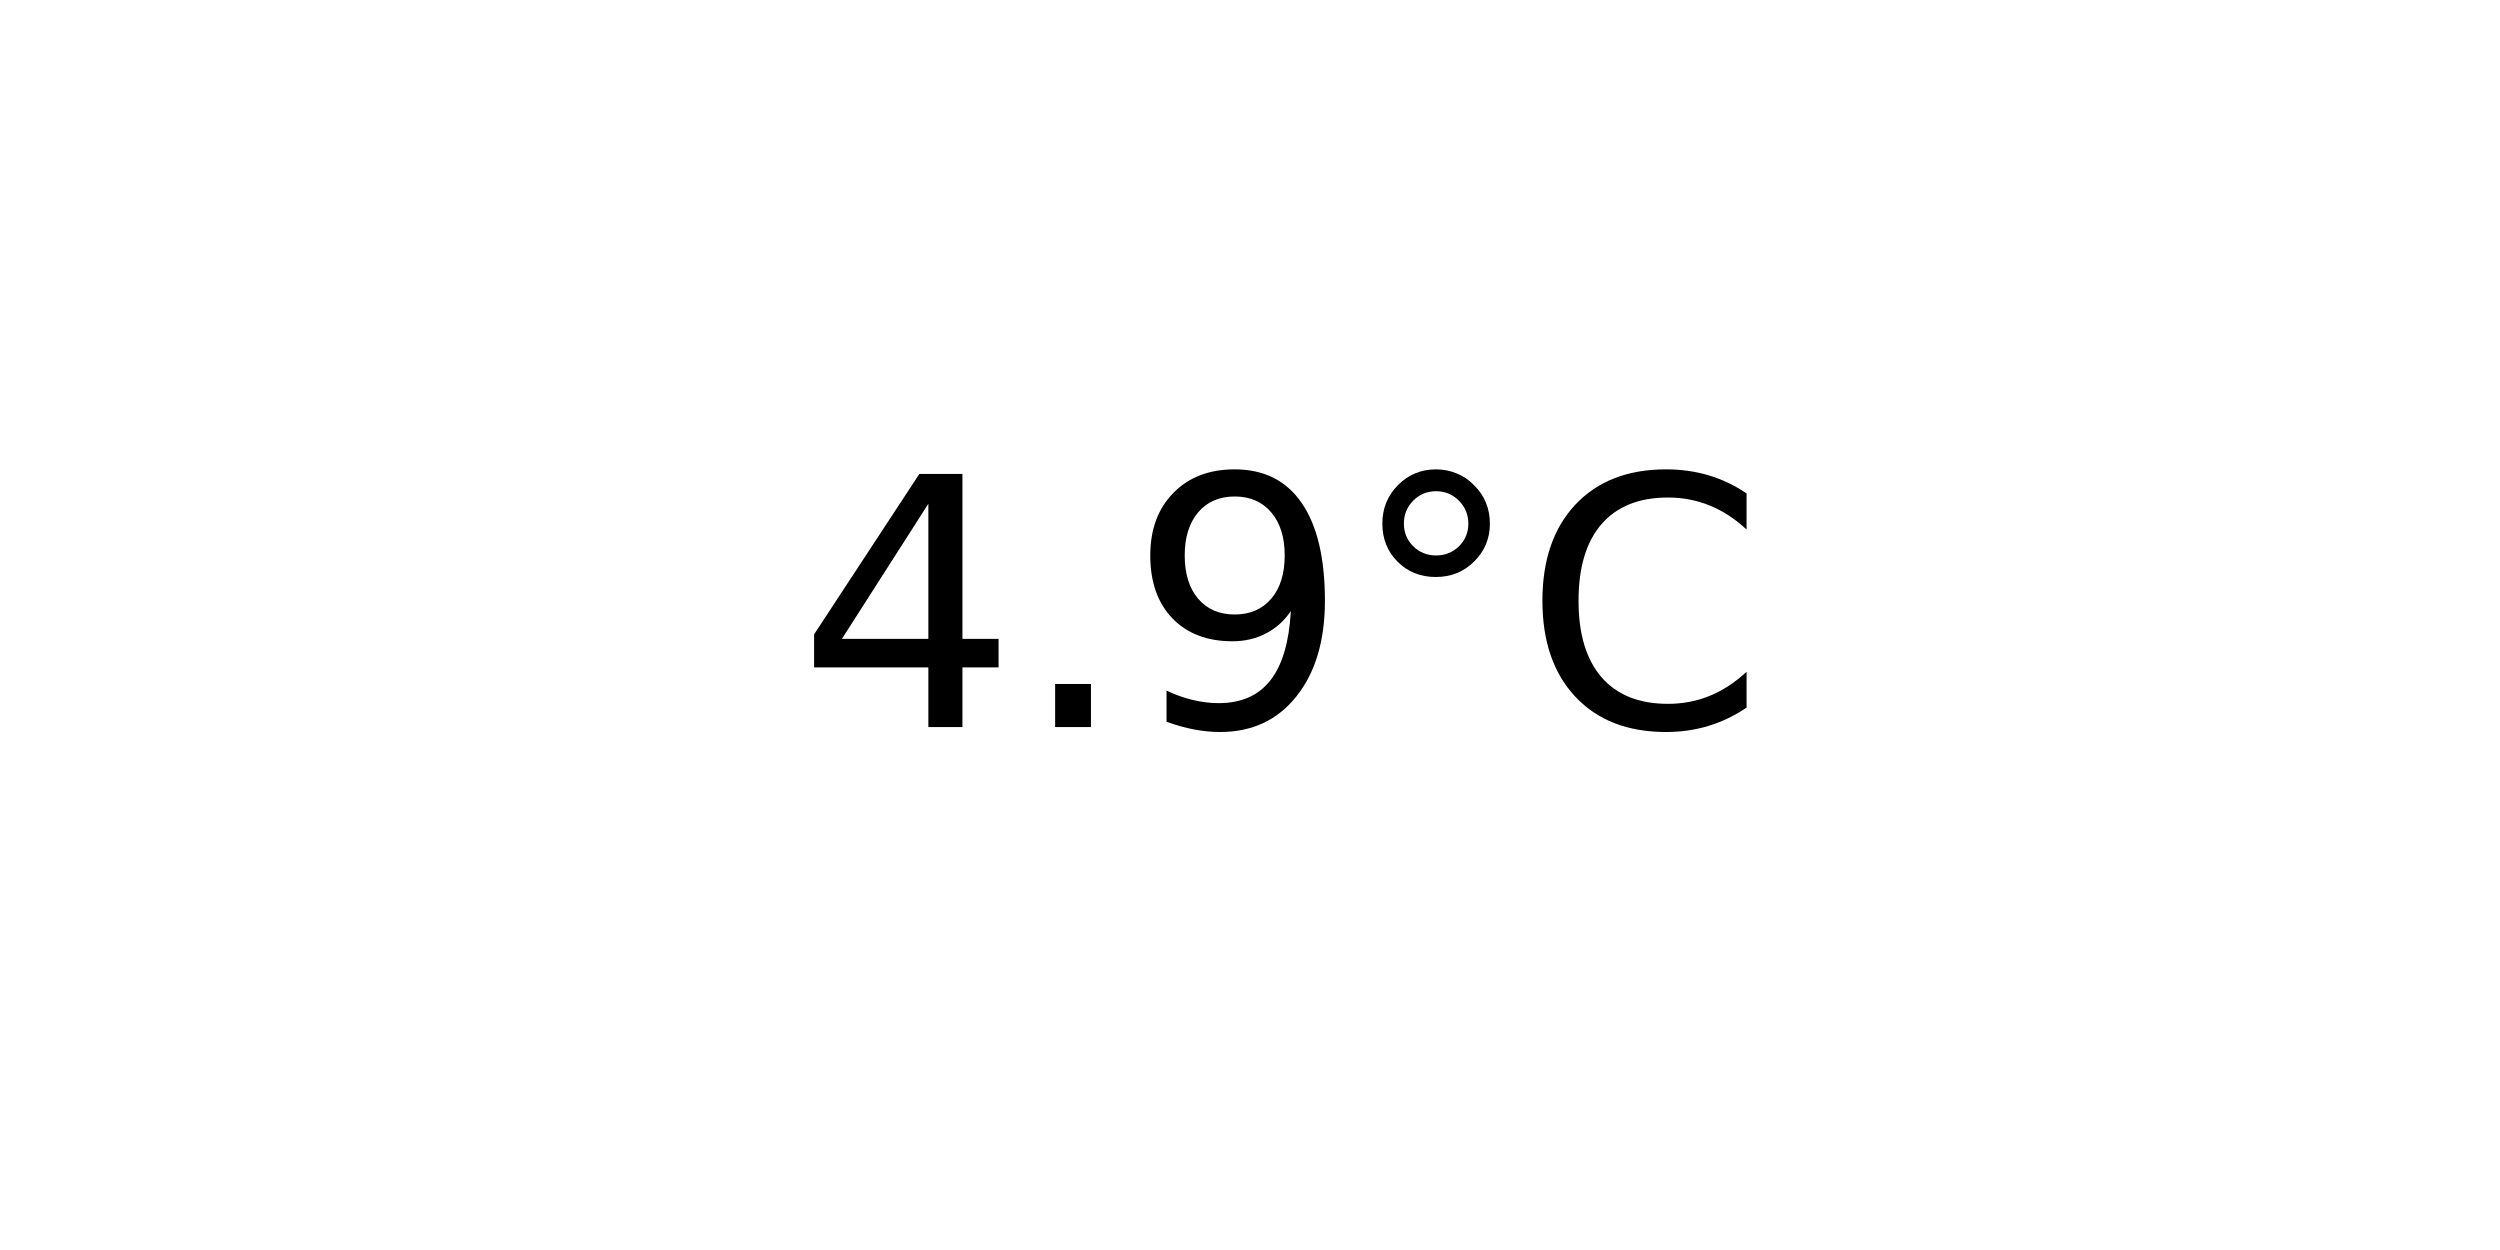
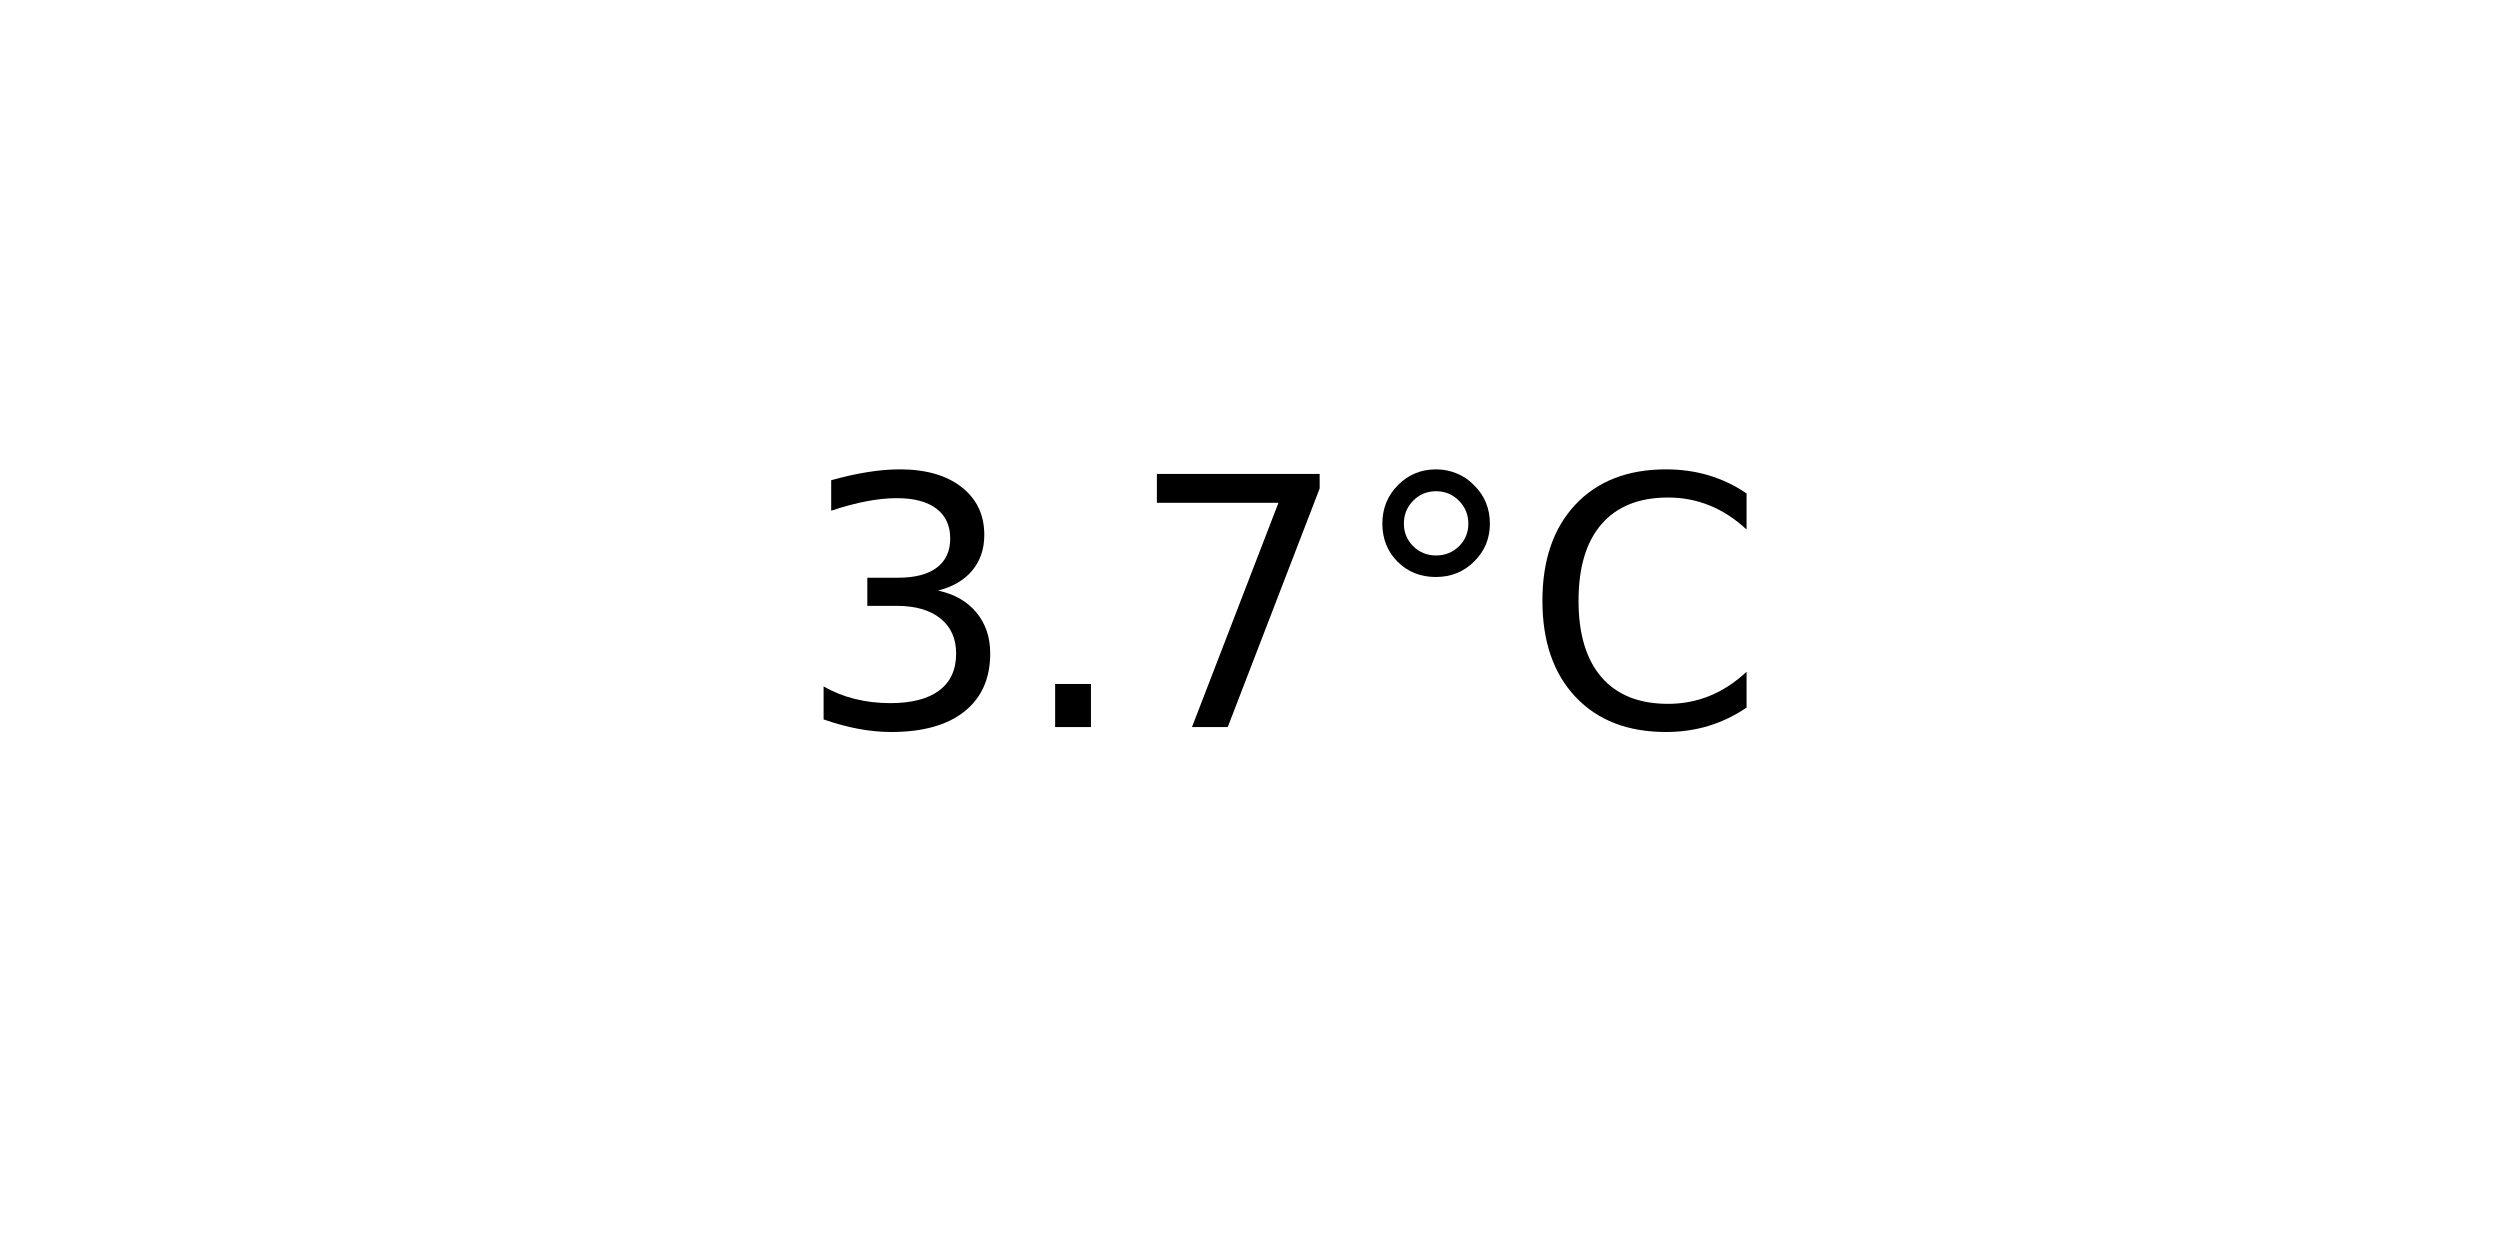
<svg xmlns="http://www.w3.org/2000/svg" xmlns:xlink="http://www.w3.org/1999/xlink" width="72pt" height="36pt" viewBox="0 0 72 36" version="1.1">
  <defs>
    <style type="text/css">*{stroke-linejoin: round; stroke-linecap: butt}</style>
  </defs>
  <g id="figure_1">
    <g id="axes_1">
      <g id="text_1">
        <g transform="translate(22.95703 20.93937) scale(0.1 -0.1)">
          <defs>
-             <path id="DejaVuSans-34" d="M 2419 4116  L 825 1625  L 2419 1625  L 2419 4116  z M 2253 4666  L 3047 4666  L 3047 1625  L 3713 1625  L 3713 1100  L 3047 1100  L 3047 0  L 2419 0  L 2419 1100  L 313 1100  L 313 1709  L 2253 4666  z " transform="scale(0.015625)" />
+             <path id="DejaVuSans-33" d="M 2597 2516  Q 3050 2419 3304 2112  Q 3559 1806 3559 1356  Q 3559 666 3084 287  Q 2609 -91 1734 -91  Q 1441 -91 1130 -33  Q 819 25 488 141  L 488 750  Q 750 597 1062 519  Q 1375 441 1716 441  Q 2309 441 2620 675  Q 2931 909 2931 1356  Q 2931 1769 2642 2001  Q 2353 2234 1838 2234  L 1294 2234  L 1294 2753  L 1863 2753  Q 2328 2753 2575 2939  Q 2822 3125 2822 3475  Q 2822 3834 2567 4026  Q 2313 4219 1838 4219  Q 1578 4219 1281 4162  Q 984 4106 628 3988  L 628 4550  Q 988 4650 1302 4700  Q 1616 4750 1894 4750  Q 2613 4750 3031 4423  Q 3450 4097 3450 3541  Q 3450 3153 3228 2886  Q 3006 2619 2597 2516  z " transform="scale(0.015625)" />
            <path id="DejaVuSans-2e" d="M 684 794  L 1344 794  L 1344 0  L 684 0  L 684 794  z " transform="scale(0.015625)" />
-             <path id="DejaVuSans-39" d="M 703 97  L 703 672  Q 941 559 1184 500  Q 1428 441 1663 441  Q 2288 441 2617 861  Q 2947 1281 2994 2138  Q 2813 1869 2534 1725  Q 2256 1581 1919 1581  Q 1219 1581 811 2004  Q 403 2428 403 3163  Q 403 3881 828 4315  Q 1253 4750 1959 4750  Q 2769 4750 3195 4129  Q 3622 3509 3622 2328  Q 3622 1225 3098 567  Q 2575 -91 1691 -91  Q 1453 -91 1209 -44  Q 966 3 703 97  z M 1959 2075  Q 2384 2075 2632 2365  Q 2881 2656 2881 3163  Q 2881 3666 2632 3958  Q 2384 4250 1959 4250  Q 1534 4250 1286 3958  Q 1038 3666 1038 3163  Q 1038 2656 1286 2365  Q 1534 2075 1959 2075  z " transform="scale(0.015625)" />
+             <path id="DejaVuSans-37" d="M 525 4666  L 3525 4666  L 3525 4397  L 1831 0  L 1172 0  L 2766 4134  L 525 4134  L 525 4666  z " transform="scale(0.015625)" />
            <path id="DejaVuSans-b0" d="M 1600 4347  Q 1350 4347 1178 4173  Q 1006 4000 1006 3750  Q 1006 3503 1178 3333  Q 1350 3163 1600 3163  Q 1850 3163 2022 3333  Q 2194 3503 2194 3750  Q 2194 3997 2020 4172  Q 1847 4347 1600 4347  z M 1600 4750  Q 1800 4750 1984 4673  Q 2169 4597 2303 4453  Q 2447 4313 2519 4134  Q 2591 3956 2591 3750  Q 2591 3338 2302 3052  Q 2013 2766 1594 2766  Q 1172 2766 890 3047  Q 609 3328 609 3750  Q 609 4169 896 4459  Q 1184 4750 1600 4750  z " transform="scale(0.015625)" />
            <path id="DejaVuSans-43" d="M 4122 4306  L 4122 3641  Q 3803 3938 3442 4084  Q 3081 4231 2675 4231  Q 1875 4231 1450 3742  Q 1025 3253 1025 2328  Q 1025 1406 1450 917  Q 1875 428 2675 428  Q 3081 428 3442 575  Q 3803 722 4122 1019  L 4122 359  Q 3791 134 3420 21  Q 3050 -91 2638 -91  Q 1578 -91 968 557  Q 359 1206 359 2328  Q 359 3453 968 4101  Q 1578 4750 2638 4750  Q 3056 4750 3426 4639  Q 3797 4528 4122 4306  z " transform="scale(0.015625)" />
          </defs>
-           <use xlink:href="#DejaVuSans-34" />
+           <use xlink:href="#DejaVuSans-33" />
          <use xlink:href="#DejaVuSans-2e" x="63.623" />
-           <use xlink:href="#DejaVuSans-39" x="95.41" />
+           <use xlink:href="#DejaVuSans-37" x="95.41" />
          <use xlink:href="#DejaVuSans-b0" x="159.033" />
          <use xlink:href="#DejaVuSans-43" x="209.033" />
        </g>
      </g>
    </g>
  </g>
</svg>
